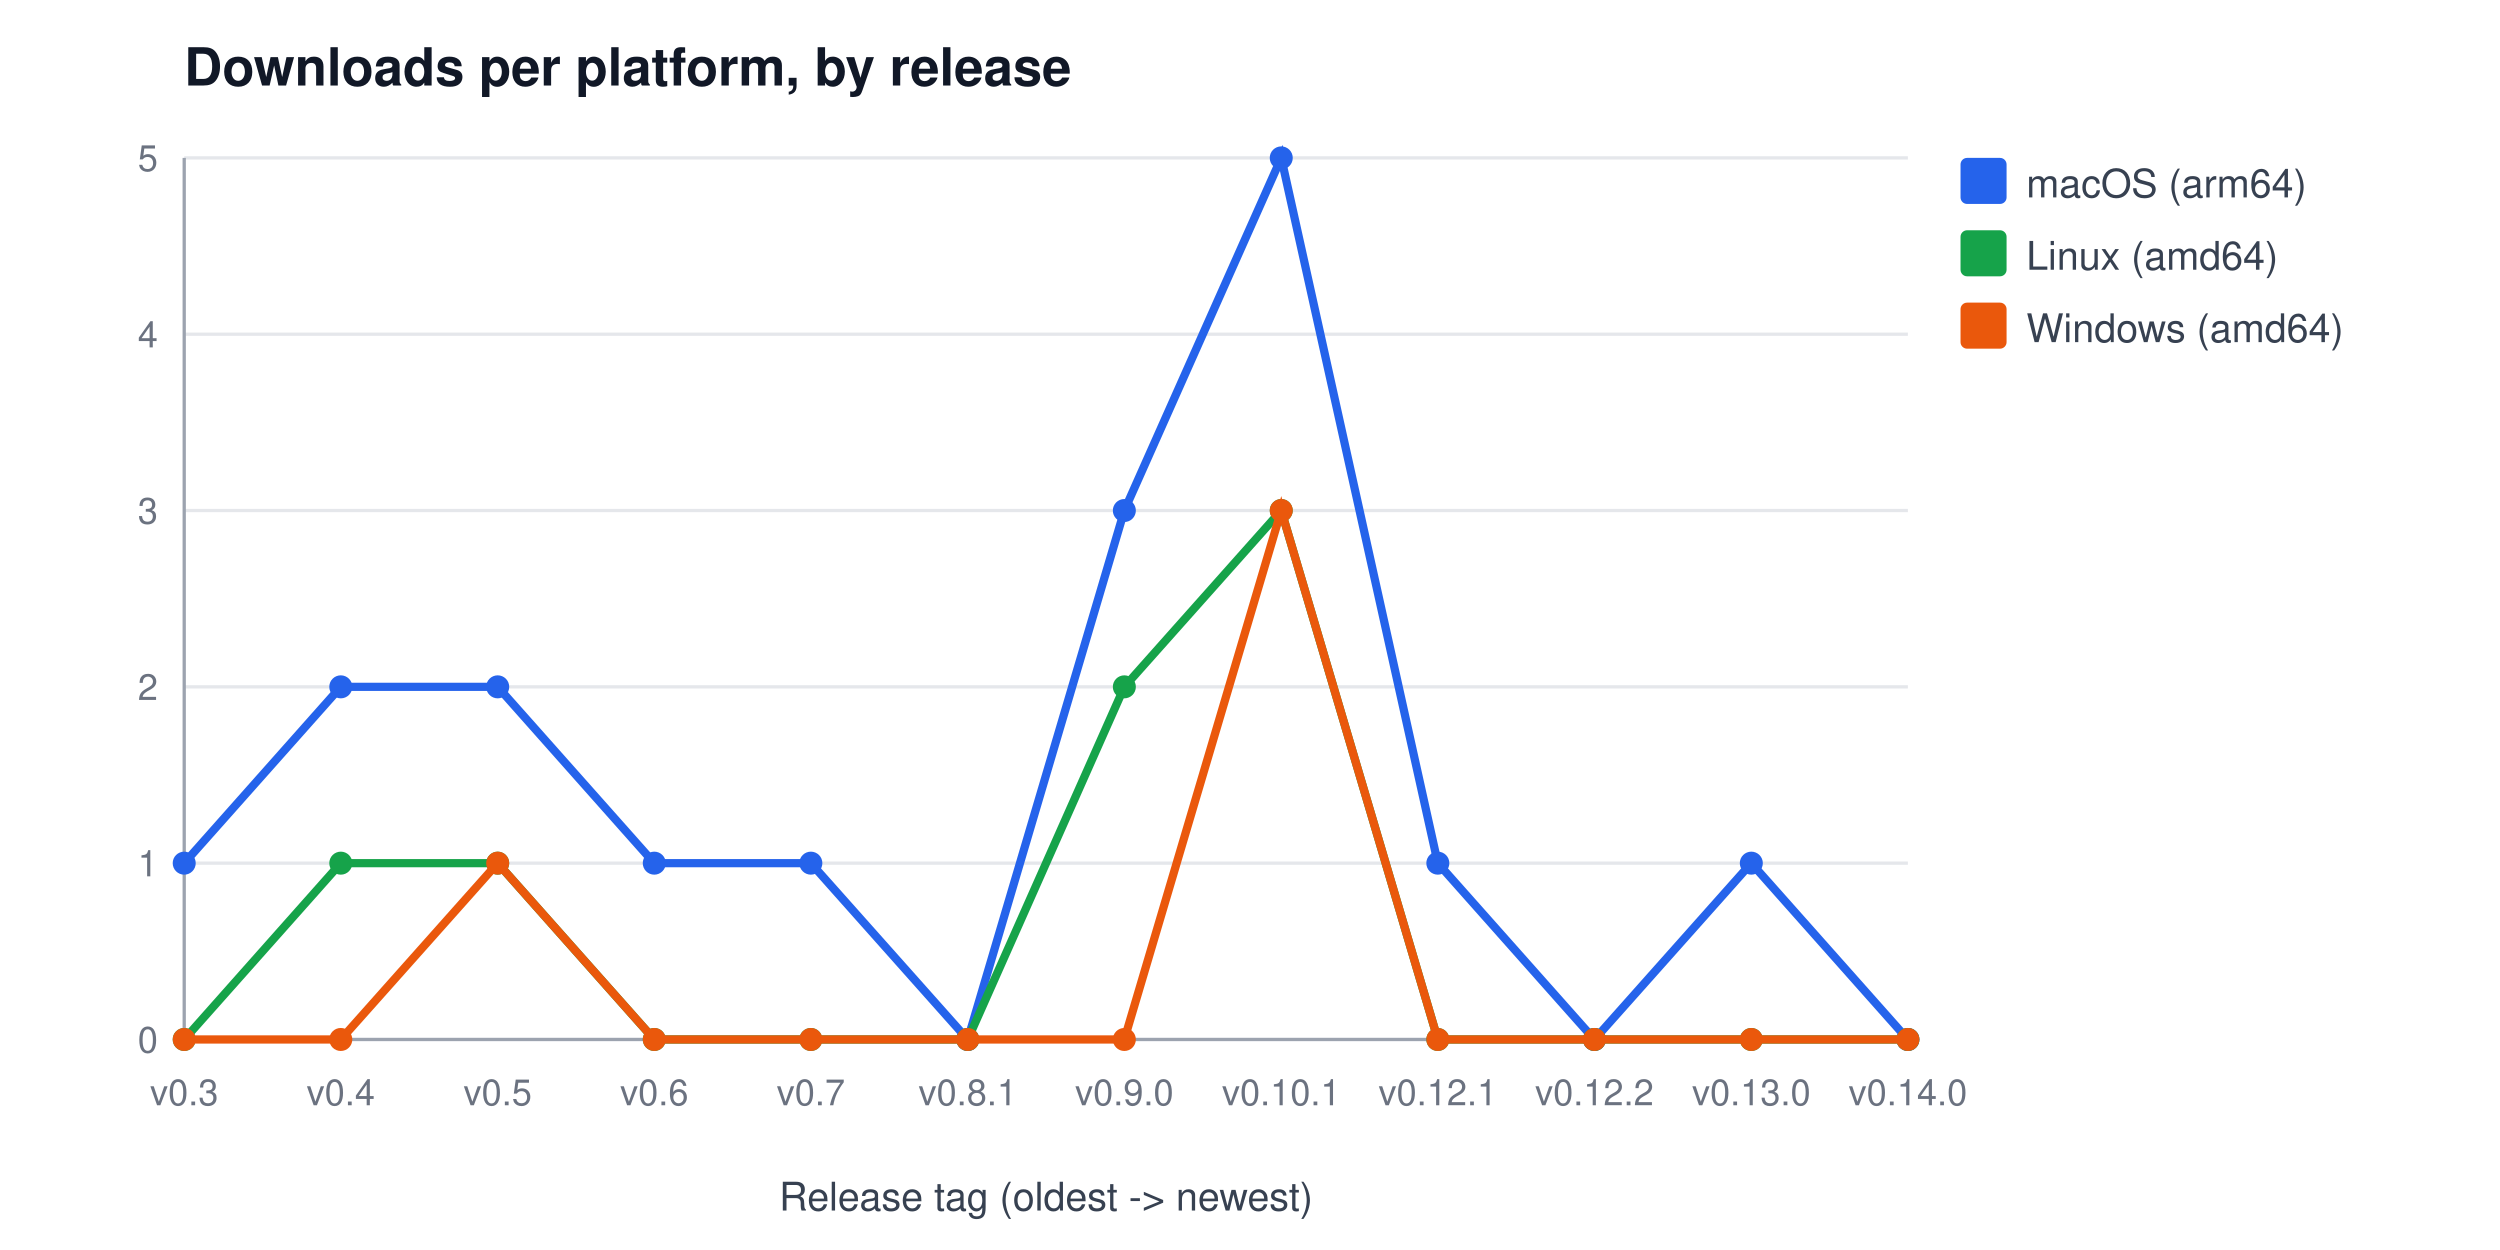
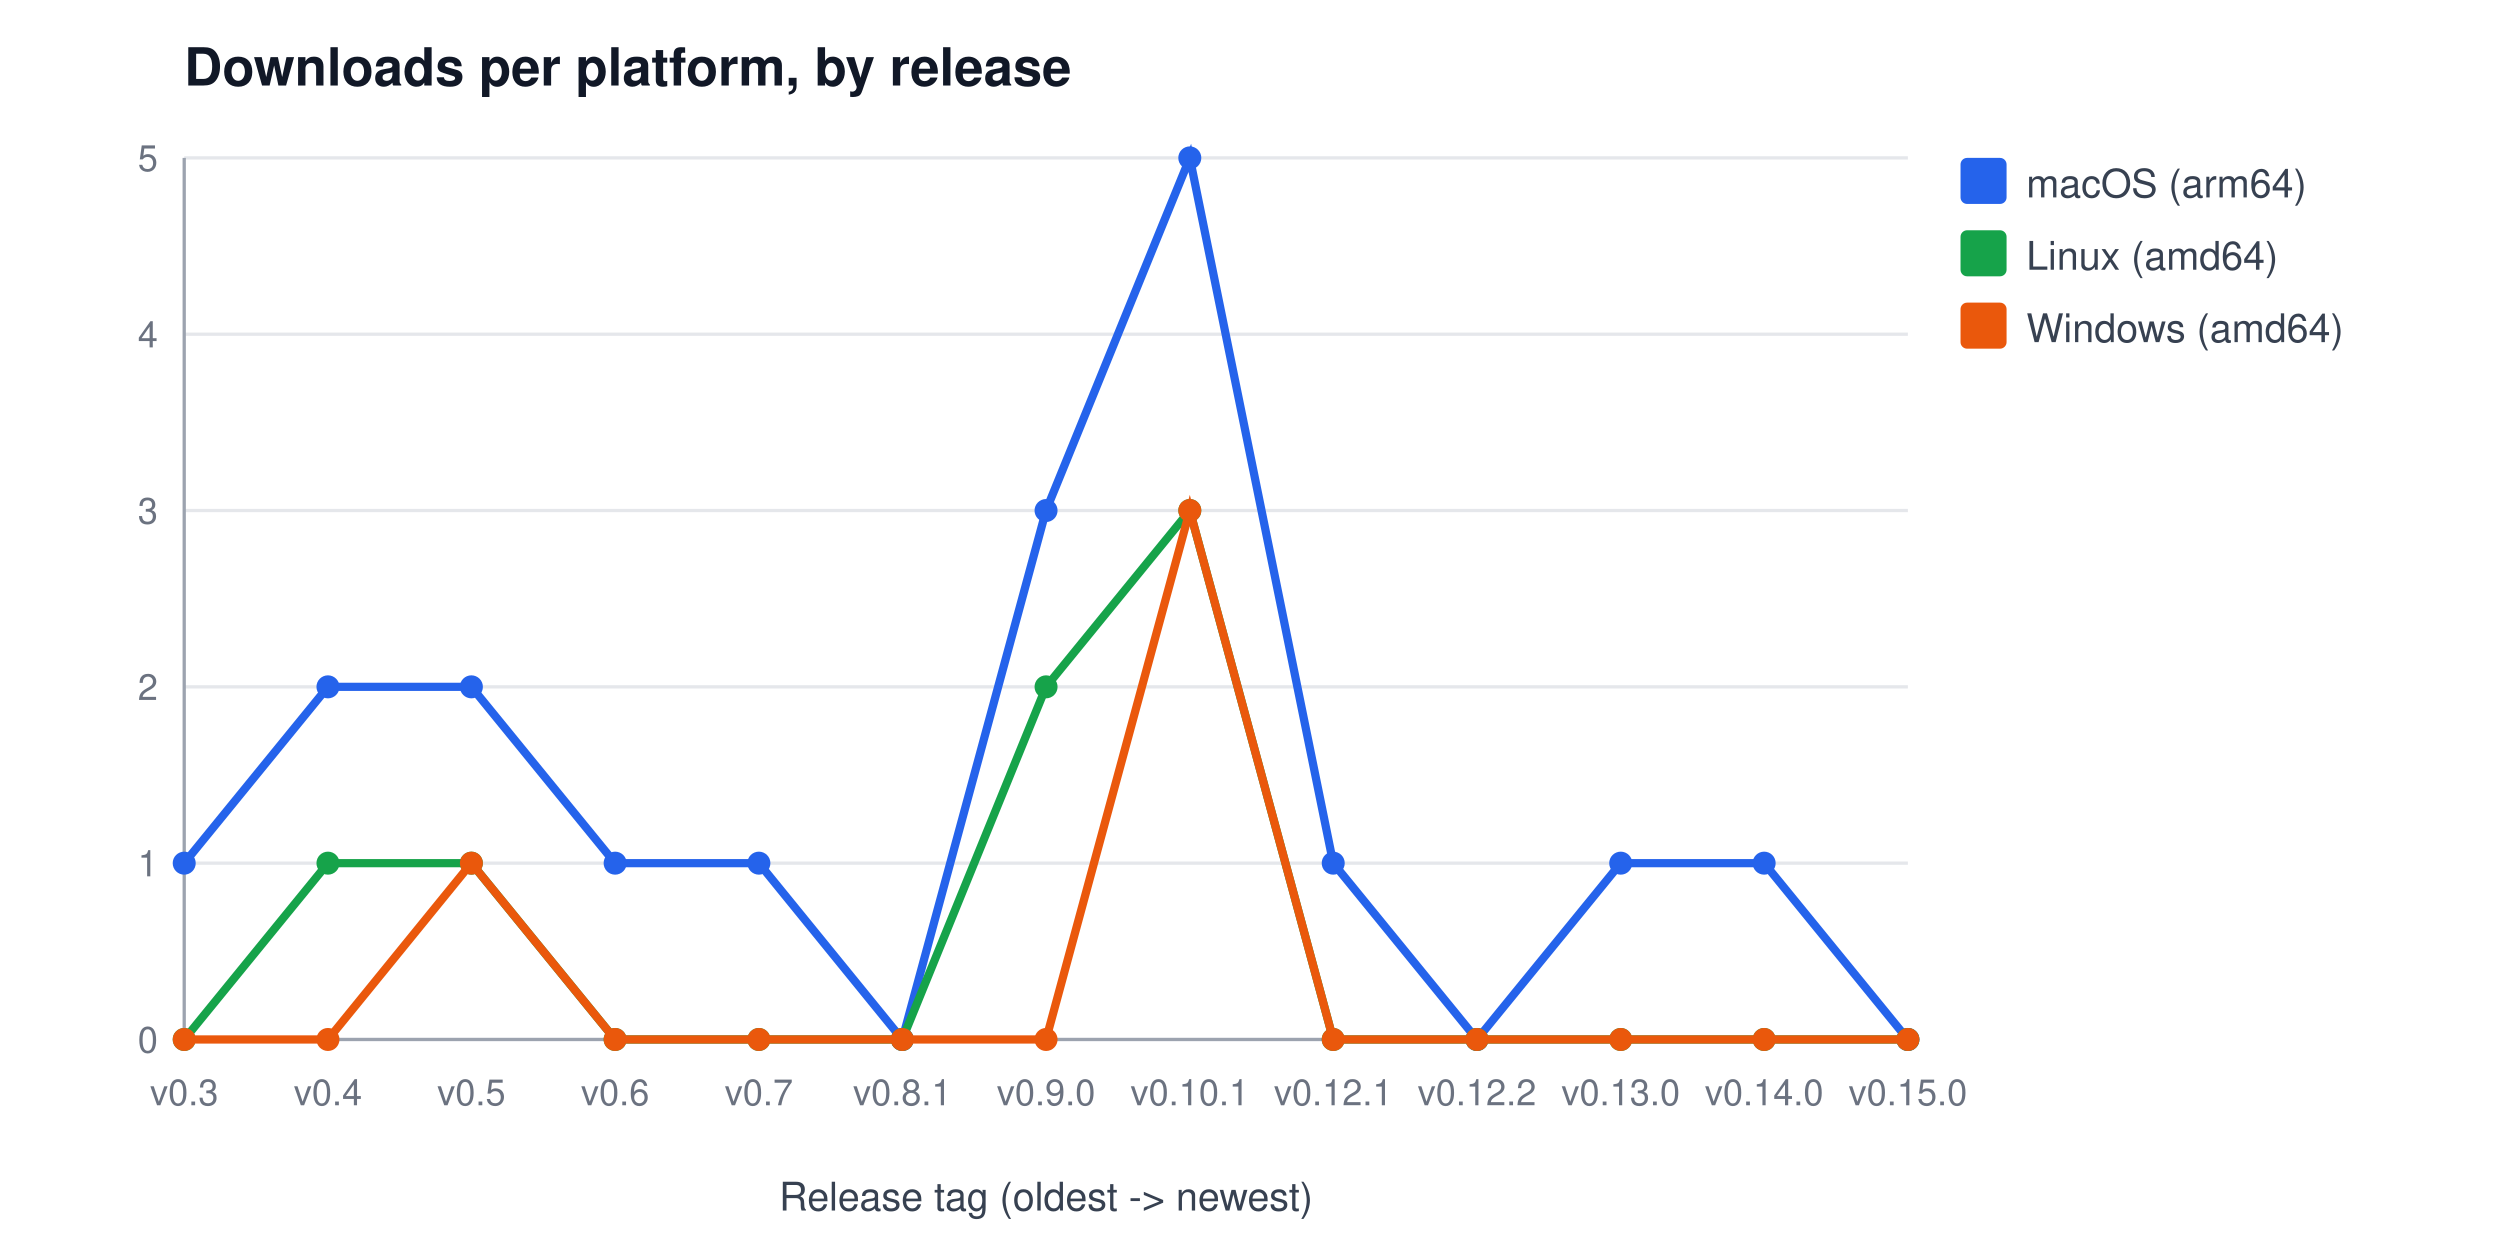
<svg xmlns="http://www.w3.org/2000/svg" width="760" height="380" viewBox="0 0 760 380" font-family="Segoe UI, Helvetica, Arial, sans-serif" role="img" aria-label="Downloads per platform, by release">
  <rect width="760" height="380" fill="#ffffff" />
  <text x="56" y="26" font-size="16" font-weight="600" fill="#111827">Downloads per platform, by release</text>
  <line x1="56" y1="316.0" x2="580" y2="316.0" stroke="#e5e7eb" stroke-width="1" />
  <text x="48" y="320.0" font-size="11" fill="#6b7280" text-anchor="end">0</text>
  <line x1="56" y1="262.4" x2="580" y2="262.4" stroke="#e5e7eb" stroke-width="1" />
  <text x="48" y="266.4" font-size="11" fill="#6b7280" text-anchor="end">1</text>
  <line x1="56" y1="208.8" x2="580" y2="208.8" stroke="#e5e7eb" stroke-width="1" />
  <text x="48" y="212.8" font-size="11" fill="#6b7280" text-anchor="end">2</text>
  <line x1="56" y1="155.2" x2="580" y2="155.2" stroke="#e5e7eb" stroke-width="1" />
  <text x="48" y="159.2" font-size="11" fill="#6b7280" text-anchor="end">3</text>
  <line x1="56" y1="101.6" x2="580" y2="101.6" stroke="#e5e7eb" stroke-width="1" />
  <text x="48" y="105.6" font-size="11" fill="#6b7280" text-anchor="end">4</text>
  <line x1="56" y1="48.0" x2="580" y2="48.0" stroke="#e5e7eb" stroke-width="1" />
  <text x="48" y="52.0" font-size="11" fill="#6b7280" text-anchor="end">5</text>
  <line x1="56" y1="48" x2="56" y2="316" stroke="#9ca3af" stroke-width="1" />
  <line x1="56" y1="316" x2="580" y2="316" stroke="#9ca3af" stroke-width="1" />
  <text x="56.0" y="336" font-size="11" fill="#6b7280" text-anchor="middle">v0.3</text>
-   <text x="103.6" y="336" font-size="11" fill="#6b7280" text-anchor="middle">v0.4</text>
-   <text x="151.3" y="336" font-size="11" fill="#6b7280" text-anchor="middle">v0.5</text>
-   <text x="198.9" y="336" font-size="11" fill="#6b7280" text-anchor="middle">v0.6</text>
-   <text x="246.5" y="336" font-size="11" fill="#6b7280" text-anchor="middle">v0.7</text>
-   <text x="294.2" y="336" font-size="11" fill="#6b7280" text-anchor="middle">v0.8.1</text>
-   <text x="341.8" y="336" font-size="11" fill="#6b7280" text-anchor="middle">v0.9.0</text>
-   <text x="389.5" y="336" font-size="11" fill="#6b7280" text-anchor="middle">v0.10.1</text>
-   <text x="437.1" y="336" font-size="11" fill="#6b7280" text-anchor="middle">v0.12.1</text>
-   <text x="484.7" y="336" font-size="11" fill="#6b7280" text-anchor="middle">v0.12.2</text>
-   <text x="532.4" y="336" font-size="11" fill="#6b7280" text-anchor="middle">v0.13.0</text>
-   <text x="580.0" y="336" font-size="11" fill="#6b7280" text-anchor="middle">v0.14.0</text>
+   <text x="99.7" y="336" font-size="11" fill="#6b7280" text-anchor="middle">v0.4</text>
+   <text x="143.3" y="336" font-size="11" fill="#6b7280" text-anchor="middle">v0.5</text>
+   <text x="187.0" y="336" font-size="11" fill="#6b7280" text-anchor="middle">v0.6</text>
+   <text x="230.7" y="336" font-size="11" fill="#6b7280" text-anchor="middle">v0.7</text>
+   <text x="274.3" y="336" font-size="11" fill="#6b7280" text-anchor="middle">v0.8.1</text>
+   <text x="318.0" y="336" font-size="11" fill="#6b7280" text-anchor="middle">v0.9.0</text>
+   <text x="361.7" y="336" font-size="11" fill="#6b7280" text-anchor="middle">v0.10.1</text>
+   <text x="405.3" y="336" font-size="11" fill="#6b7280" text-anchor="middle">v0.12.1</text>
+   <text x="449.0" y="336" font-size="11" fill="#6b7280" text-anchor="middle">v0.12.2</text>
+   <text x="492.7" y="336" font-size="11" fill="#6b7280" text-anchor="middle">v0.13.0</text>
+   <text x="536.3" y="336" font-size="11" fill="#6b7280" text-anchor="middle">v0.14.0</text>
+   <text x="580.0" y="336" font-size="11" fill="#6b7280" text-anchor="middle">v0.15.0</text>
  <text x="318" y="368" font-size="12" fill="#374151" text-anchor="middle">Release tag (oldest -&gt; newest)</text>
-   <polyline points="56.0,262.4 103.6,208.8 151.3,208.8 198.9,262.4 246.5,262.4 294.2,316.0 341.8,155.2 389.5,48.0 437.1,262.4 484.7,316.0 532.4,262.4 580.0,316.0" fill="none" stroke="#2563eb" stroke-width="2.5" />
+   <polyline points="56.0,262.4 99.7,208.8 143.3,208.8 187.0,262.4 230.7,262.4 274.3,316.0 318.0,155.2 361.7,48.0 405.3,262.4 449.0,316.0 492.7,262.4 536.3,262.4 580.0,316.0" fill="none" stroke="#2563eb" stroke-width="2.5" />
  <circle cx="56.0" cy="262.4" r="3.5" fill="#2563eb" />
-   <circle cx="103.6" cy="208.8" r="3.5" fill="#2563eb" />
-   <circle cx="151.3" cy="208.8" r="3.5" fill="#2563eb" />
-   <circle cx="198.9" cy="262.4" r="3.5" fill="#2563eb" />
-   <circle cx="246.5" cy="262.4" r="3.5" fill="#2563eb" />
-   <circle cx="294.2" cy="316.0" r="3.5" fill="#2563eb" />
-   <circle cx="341.8" cy="155.2" r="3.5" fill="#2563eb" />
-   <circle cx="389.5" cy="48.0" r="3.5" fill="#2563eb" />
-   <circle cx="437.1" cy="262.4" r="3.5" fill="#2563eb" />
-   <circle cx="484.7" cy="316.0" r="3.5" fill="#2563eb" />
-   <circle cx="532.4" cy="262.4" r="3.5" fill="#2563eb" />
+   <circle cx="99.7" cy="208.8" r="3.5" fill="#2563eb" />
+   <circle cx="143.3" cy="208.8" r="3.5" fill="#2563eb" />
+   <circle cx="187.0" cy="262.4" r="3.5" fill="#2563eb" />
+   <circle cx="230.7" cy="262.4" r="3.5" fill="#2563eb" />
+   <circle cx="274.3" cy="316.0" r="3.5" fill="#2563eb" />
+   <circle cx="318.0" cy="155.2" r="3.5" fill="#2563eb" />
+   <circle cx="361.7" cy="48.0" r="3.5" fill="#2563eb" />
+   <circle cx="405.3" cy="262.4" r="3.5" fill="#2563eb" />
+   <circle cx="449.0" cy="316.0" r="3.5" fill="#2563eb" />
+   <circle cx="492.7" cy="262.4" r="3.5" fill="#2563eb" />
+   <circle cx="536.3" cy="262.4" r="3.5" fill="#2563eb" />
  <circle cx="580.0" cy="316.0" r="3.5" fill="#2563eb" />
  <rect x="596" y="48" width="14" height="14" rx="2" fill="#2563eb" />
  <text x="616" y="60" font-size="12" fill="#374151">macOS (arm64)</text>
-   <polyline points="56.0,316.0 103.6,262.4 151.3,262.4 198.9,316.0 246.5,316.0 294.2,316.0 341.8,208.8 389.5,155.2 437.1,316.0 484.7,316.0 532.4,316.0 580.0,316.0" fill="none" stroke="#16a34a" stroke-width="2.5" />
+   <polyline points="56.0,316.0 99.7,262.4 143.3,262.4 187.0,316.0 230.7,316.0 274.3,316.0 318.0,208.8 361.7,155.2 405.3,316.0 449.0,316.0 492.7,316.0 536.3,316.0 580.0,316.0" fill="none" stroke="#16a34a" stroke-width="2.5" />
  <circle cx="56.0" cy="316.0" r="3.5" fill="#16a34a" />
-   <circle cx="103.6" cy="262.4" r="3.5" fill="#16a34a" />
-   <circle cx="151.3" cy="262.4" r="3.5" fill="#16a34a" />
-   <circle cx="198.9" cy="316.0" r="3.5" fill="#16a34a" />
-   <circle cx="246.5" cy="316.0" r="3.5" fill="#16a34a" />
-   <circle cx="294.2" cy="316.0" r="3.5" fill="#16a34a" />
-   <circle cx="341.8" cy="208.8" r="3.5" fill="#16a34a" />
-   <circle cx="389.5" cy="155.2" r="3.5" fill="#16a34a" />
-   <circle cx="437.1" cy="316.0" r="3.5" fill="#16a34a" />
-   <circle cx="484.7" cy="316.0" r="3.5" fill="#16a34a" />
-   <circle cx="532.4" cy="316.0" r="3.5" fill="#16a34a" />
+   <circle cx="99.7" cy="262.4" r="3.5" fill="#16a34a" />
+   <circle cx="143.3" cy="262.4" r="3.5" fill="#16a34a" />
+   <circle cx="187.0" cy="316.0" r="3.5" fill="#16a34a" />
+   <circle cx="230.7" cy="316.0" r="3.5" fill="#16a34a" />
+   <circle cx="274.3" cy="316.0" r="3.5" fill="#16a34a" />
+   <circle cx="318.0" cy="208.8" r="3.5" fill="#16a34a" />
+   <circle cx="361.7" cy="155.2" r="3.5" fill="#16a34a" />
+   <circle cx="405.3" cy="316.0" r="3.5" fill="#16a34a" />
+   <circle cx="449.0" cy="316.0" r="3.5" fill="#16a34a" />
+   <circle cx="492.7" cy="316.0" r="3.5" fill="#16a34a" />
+   <circle cx="536.3" cy="316.0" r="3.5" fill="#16a34a" />
  <circle cx="580.0" cy="316.0" r="3.5" fill="#16a34a" />
  <rect x="596" y="70" width="14" height="14" rx="2" fill="#16a34a" />
  <text x="616" y="82" font-size="12" fill="#374151">Linux (amd64)</text>
-   <polyline points="56.0,316.0 103.6,316.0 151.3,262.4 198.9,316.0 246.5,316.0 294.2,316.0 341.8,316.0 389.5,155.2 437.1,316.0 484.7,316.0 532.4,316.0 580.0,316.0" fill="none" stroke="#ea580c" stroke-width="2.5" />
+   <polyline points="56.0,316.0 99.7,316.0 143.3,262.4 187.0,316.0 230.7,316.0 274.3,316.0 318.0,316.0 361.7,155.2 405.3,316.0 449.0,316.0 492.7,316.0 536.3,316.0 580.0,316.0" fill="none" stroke="#ea580c" stroke-width="2.5" />
  <circle cx="56.0" cy="316.0" r="3.5" fill="#ea580c" />
-   <circle cx="103.6" cy="316.0" r="3.5" fill="#ea580c" />
-   <circle cx="151.3" cy="262.4" r="3.5" fill="#ea580c" />
-   <circle cx="198.9" cy="316.0" r="3.5" fill="#ea580c" />
-   <circle cx="246.5" cy="316.0" r="3.5" fill="#ea580c" />
-   <circle cx="294.2" cy="316.0" r="3.5" fill="#ea580c" />
-   <circle cx="341.8" cy="316.0" r="3.5" fill="#ea580c" />
-   <circle cx="389.5" cy="155.2" r="3.5" fill="#ea580c" />
-   <circle cx="437.1" cy="316.0" r="3.5" fill="#ea580c" />
-   <circle cx="484.7" cy="316.0" r="3.5" fill="#ea580c" />
-   <circle cx="532.4" cy="316.0" r="3.5" fill="#ea580c" />
+   <circle cx="99.7" cy="316.0" r="3.5" fill="#ea580c" />
+   <circle cx="143.3" cy="262.4" r="3.5" fill="#ea580c" />
+   <circle cx="187.0" cy="316.0" r="3.5" fill="#ea580c" />
+   <circle cx="230.7" cy="316.0" r="3.5" fill="#ea580c" />
+   <circle cx="274.3" cy="316.0" r="3.5" fill="#ea580c" />
+   <circle cx="318.0" cy="316.0" r="3.5" fill="#ea580c" />
+   <circle cx="361.7" cy="155.2" r="3.5" fill="#ea580c" />
+   <circle cx="405.3" cy="316.0" r="3.5" fill="#ea580c" />
+   <circle cx="449.0" cy="316.0" r="3.5" fill="#ea580c" />
+   <circle cx="492.7" cy="316.0" r="3.5" fill="#ea580c" />
+   <circle cx="536.3" cy="316.0" r="3.5" fill="#ea580c" />
  <circle cx="580.0" cy="316.0" r="3.5" fill="#ea580c" />
  <rect x="596" y="92" width="14" height="14" rx="2" fill="#ea580c" />
  <text x="616" y="104" font-size="12" fill="#374151">Windows (amd64)</text>
</svg>
